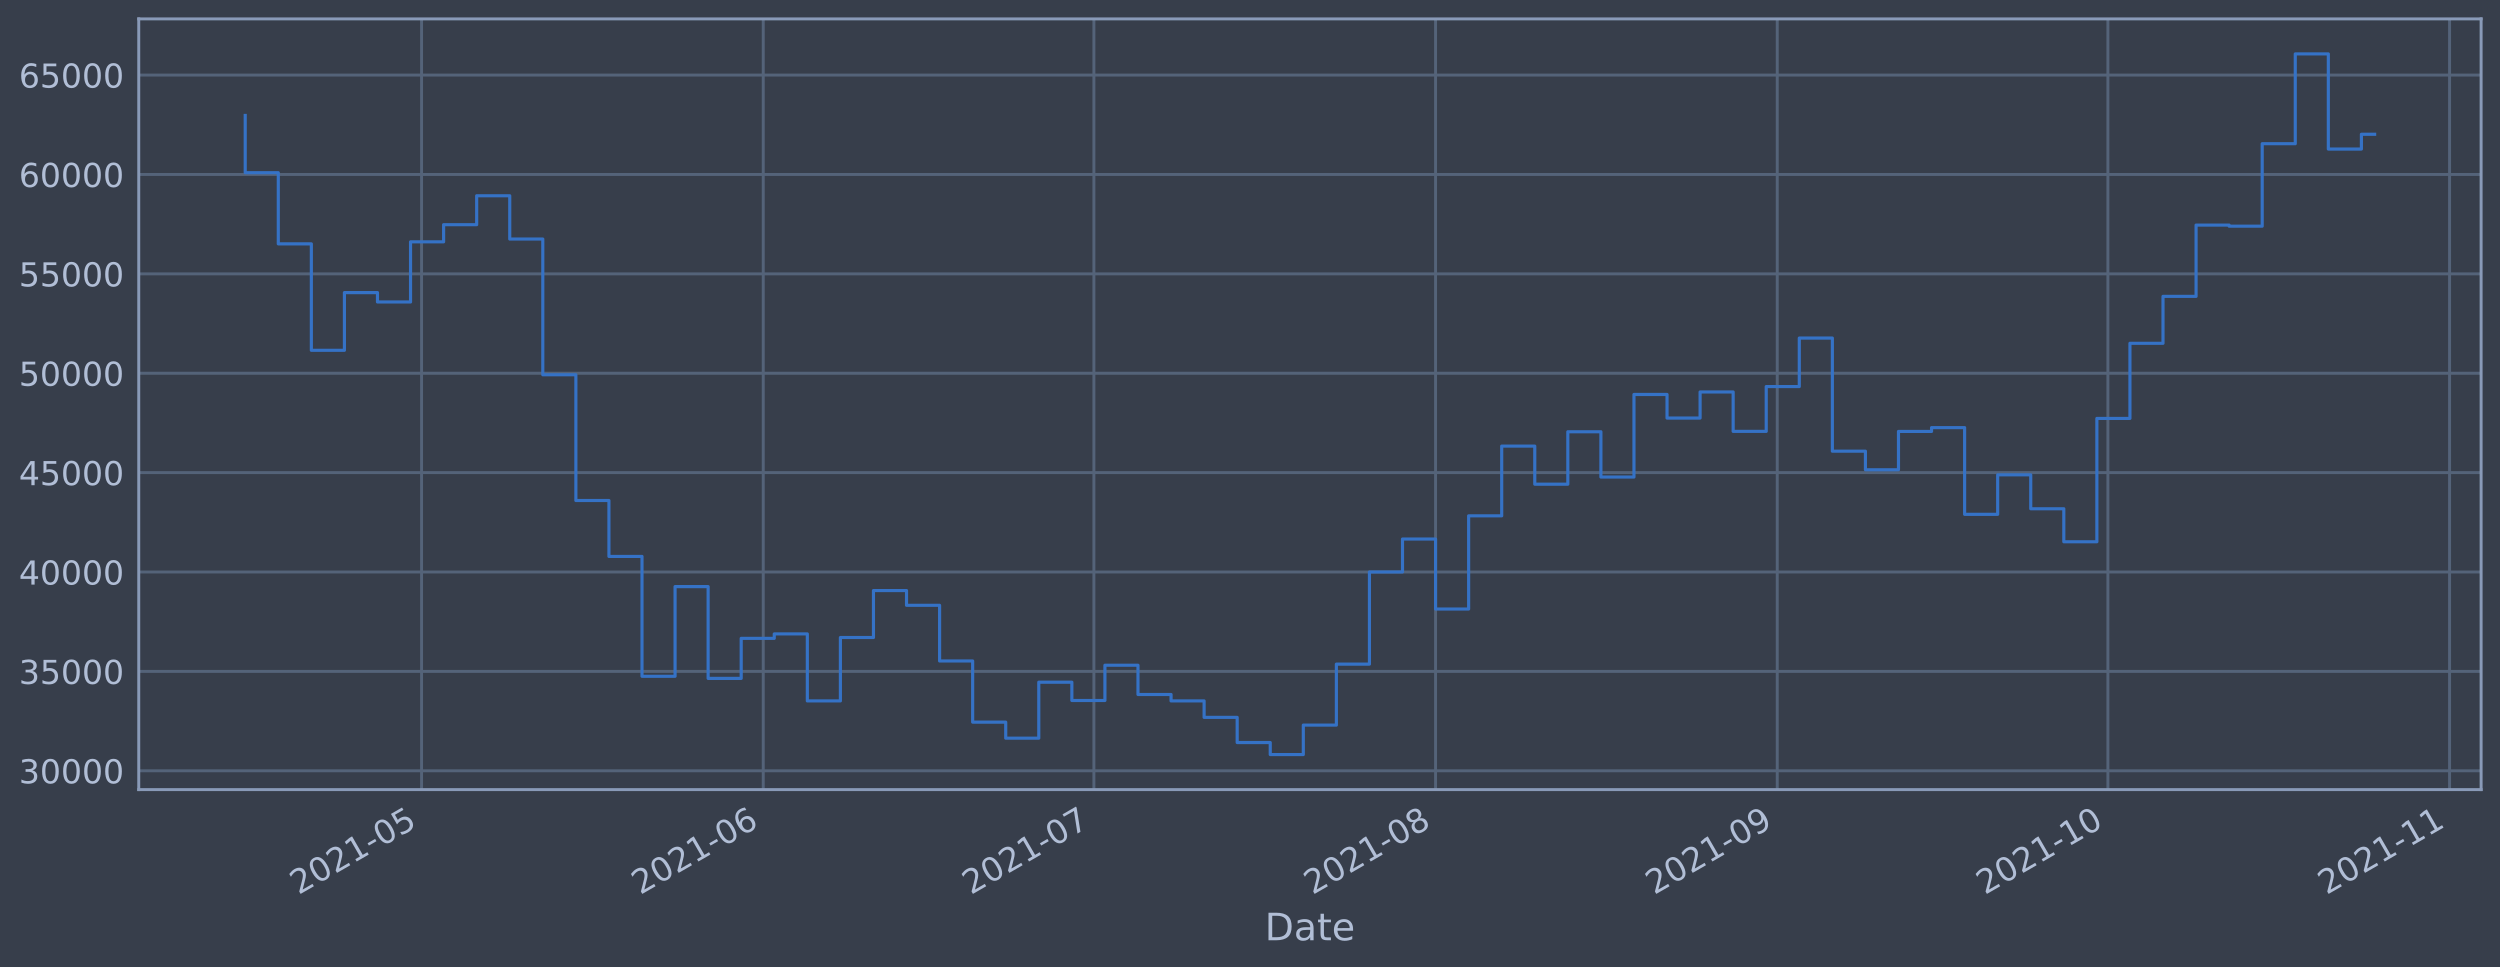
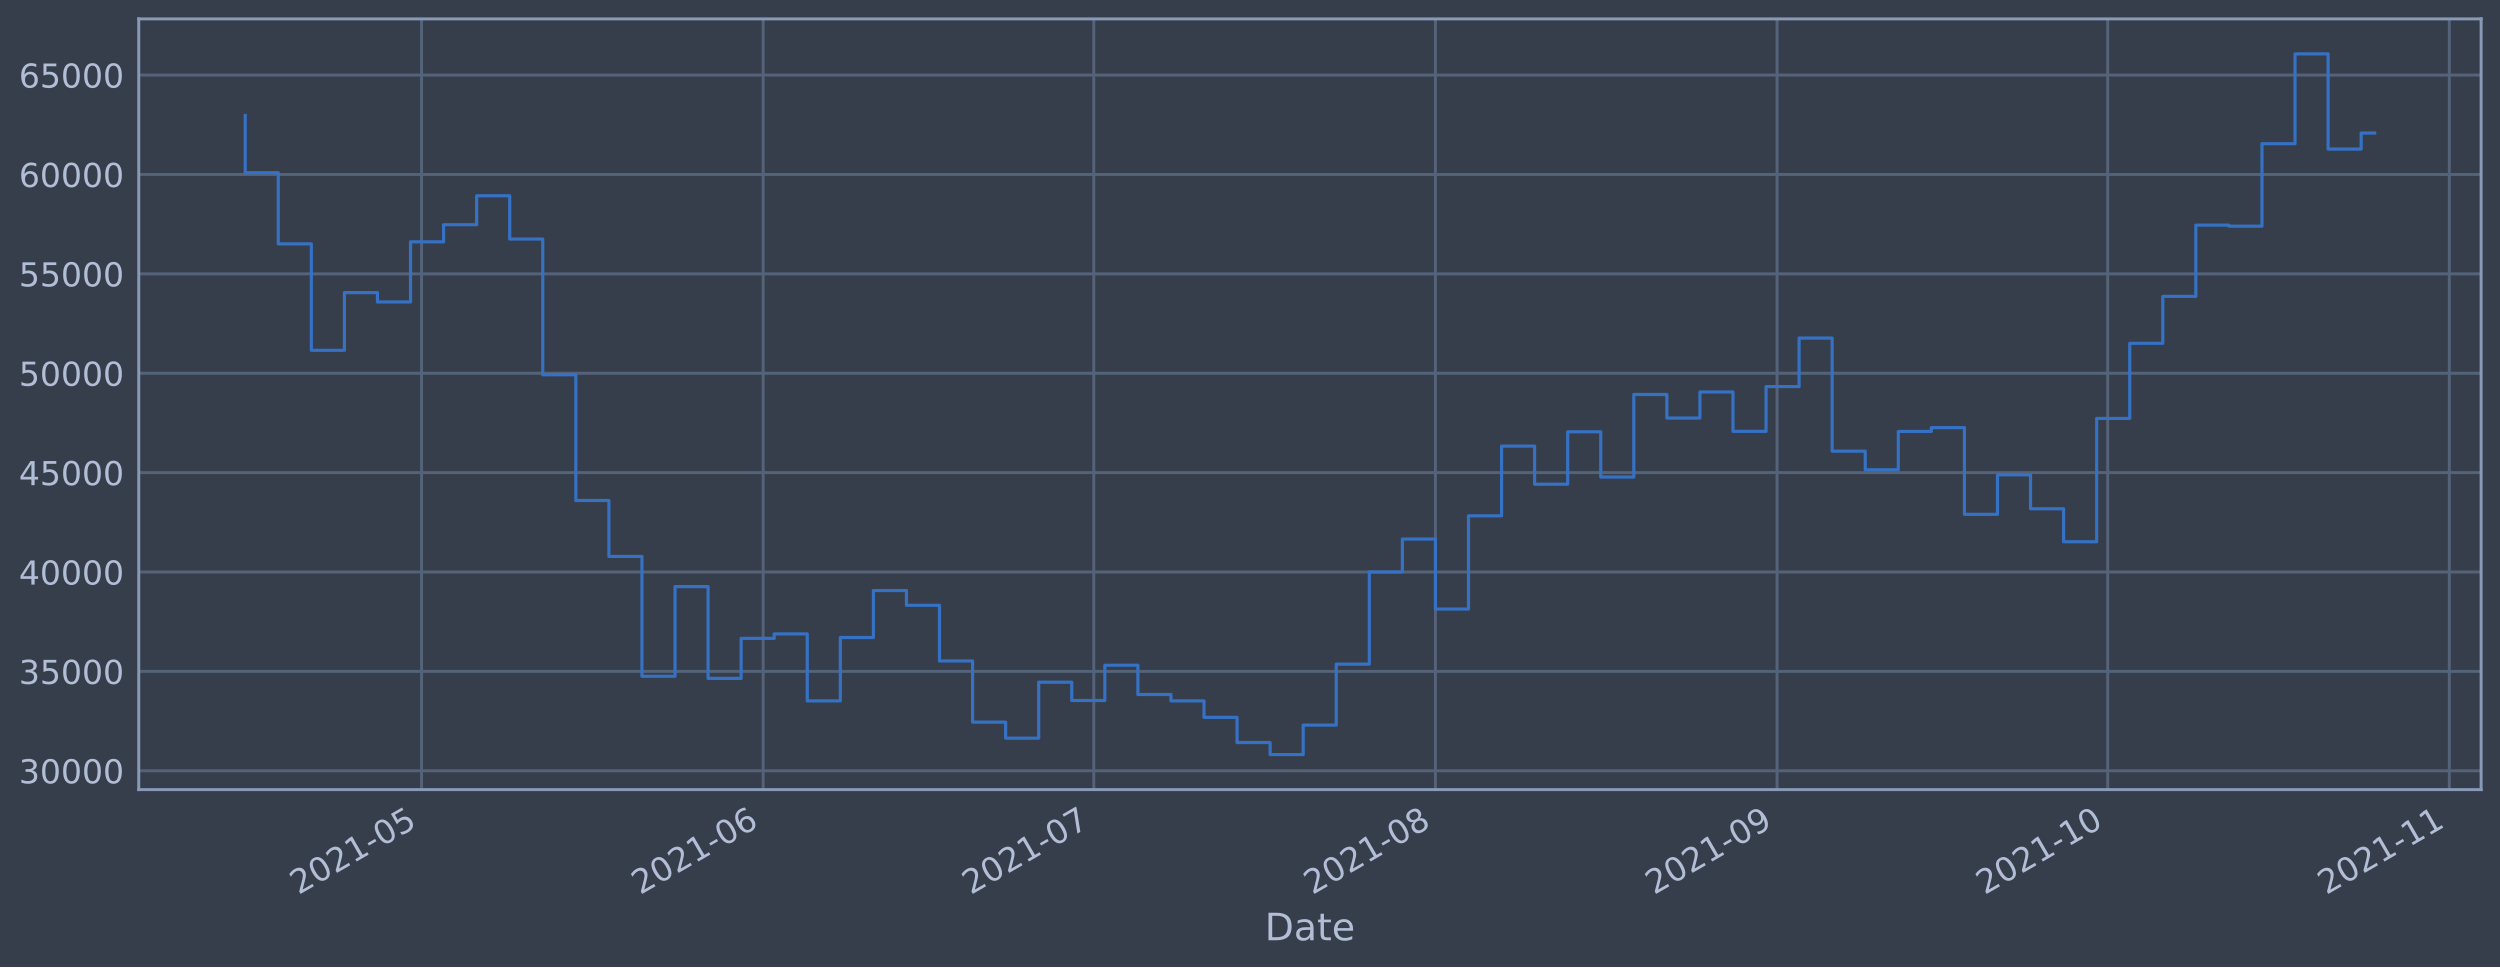
<svg xmlns="http://www.w3.org/2000/svg" xmlns:xlink="http://www.w3.org/1999/xlink" height="368.58pt" version="1.1" viewBox="0 0 952.884 368.58" width="952.884pt">
  <defs>
    <style type="text/css">*{stroke-linecap:butt;stroke-linejoin:round;}</style>
  </defs>
  <g id="figure_1">
    <g id="patch_1">
      <path d="M 0 368.58  L 952.884 368.58  L 952.884 0  L 0 0  z " style="fill:#373e4b;" />
    </g>
    <g id="axes_1">
      <g id="patch_2">
        <path d="M 52.884 300.96  L 945.684 300.96  L 945.684 7.2  L 52.884 7.2  z " style="fill:#373e4b;" />
      </g>
      <g id="matplotlib.axis_1">
        <g id="xtick_1">
          <g id="line2d_1">
-             <path clip-path="url(#p17febf7fd6)" d="M 160.681 300.96  L 160.681 7.2  " style="fill:none;stroke:#546379;stroke-linecap:square;stroke-width:1.12;" />
+             <path clip-path="url(#p19864fb7e0)" d="M 160.674 300.96  L 160.674 7.2  " style="fill:none;stroke:#546379;stroke-linecap:square;stroke-width:1.12;" />
          </g>
          <g id="line2d_2" />
          <g id="text_1">
-             <g style="fill:#b1bed6;" transform="translate(113.7781 341.1745)rotate(-30)scale(0.126 -0.126)">
+             <g style="fill:#b1bed6;" transform="translate(113.7703 341.1745)rotate(-30)scale(0.126 -0.126)">
              <defs>
                <path d="M 1228 531  L 3431 531  L 3431 0  L 469 0  L 469 531  Q 828 903 1448 1529  Q 2069 2156 2228 2338  Q 2531 2678 2651 2914  Q 2772 3150 2772 3378  Q 2772 3750 2511 3984  Q 2250 4219 1831 4219  Q 1534 4219 1204 4116  Q 875 4013 500 3803  L 500 4441  Q 881 4594 1212 4672  Q 1544 4750 1819 4750  Q 2544 4750 2975 4387  Q 3406 4025 3406 3419  Q 3406 3131 3298 2873  Q 3191 2616 2906 2266  Q 2828 2175 2409 1742  Q 1991 1309 1228 531  z " id="DejaVuSans-32" transform="scale(0.015625)" />
                <path d="M 2034 4250  Q 1547 4250 1301 3770  Q 1056 3291 1056 2328  Q 1056 1369 1301 889  Q 1547 409 2034 409  Q 2525 409 2770 889  Q 3016 1369 3016 2328  Q 3016 3291 2770 3770  Q 2525 4250 2034 4250  z M 2034 4750  Q 2819 4750 3233 4129  Q 3647 3509 3647 2328  Q 3647 1150 3233 529  Q 2819 -91 2034 -91  Q 1250 -91 836 529  Q 422 1150 422 2328  Q 422 3509 836 4129  Q 1250 4750 2034 4750  z " id="DejaVuSans-30" transform="scale(0.015625)" />
                <path d="M 794 531  L 1825 531  L 1825 4091  L 703 3866  L 703 4441  L 1819 4666  L 2450 4666  L 2450 531  L 3481 531  L 3481 0  L 794 0  L 794 531  z " id="DejaVuSans-31" transform="scale(0.015625)" />
                <path d="M 313 2009  L 1997 2009  L 1997 1497  L 313 1497  L 313 2009  z " id="DejaVuSans-2d" transform="scale(0.015625)" />
                <path d="M 691 4666  L 3169 4666  L 3169 4134  L 1269 4134  L 1269 2991  Q 1406 3038 1543 3061  Q 1681 3084 1819 3084  Q 2600 3084 3056 2656  Q 3513 2228 3513 1497  Q 3513 744 3044 326  Q 2575 -91 1722 -91  Q 1428 -91 1123 -41  Q 819 9 494 109  L 494 744  Q 775 591 1075 516  Q 1375 441 1709 441  Q 2250 441 2565 725  Q 2881 1009 2881 1497  Q 2881 1984 2565 2268  Q 2250 2553 1709 2553  Q 1456 2553 1204 2497  Q 953 2441 691 2322  L 691 4666  z " id="DejaVuSans-35" transform="scale(0.015625)" />
              </defs>
              <use xlink:href="#DejaVuSans-32" />
              <use x="63.623" xlink:href="#DejaVuSans-30" />
              <use x="127.246" xlink:href="#DejaVuSans-32" />
              <use x="190.869" xlink:href="#DejaVuSans-31" />
              <use x="254.492" xlink:href="#DejaVuSans-2d" />
              <use x="290.576" xlink:href="#DejaVuSans-30" />
              <use x="354.199" xlink:href="#DejaVuSans-35" />
            </g>
          </g>
        </g>
        <g id="xtick_2">
          <g id="line2d_3">
-             <path clip-path="url(#p17febf7fd6)" d="M 290.912 300.96  L 290.912 7.2  " style="fill:none;stroke:#546379;stroke-linecap:square;stroke-width:1.12;" />
+             <path clip-path="url(#p19864fb7e0)" d="M 290.889 300.96  L 290.889 7.2  " style="fill:none;stroke:#546379;stroke-linecap:square;stroke-width:1.12;" />
          </g>
          <g id="line2d_4" />
          <g id="text_2">
-             <g style="fill:#b1bed6;" transform="translate(244.0086 341.1745)rotate(-30)scale(0.126 -0.126)">
+             <g style="fill:#b1bed6;" transform="translate(243.9859 341.1745)rotate(-30)scale(0.126 -0.126)">
              <defs>
                <path d="M 2113 2584  Q 1688 2584 1439 2293  Q 1191 2003 1191 1497  Q 1191 994 1439 701  Q 1688 409 2113 409  Q 2538 409 2786 701  Q 3034 994 3034 1497  Q 3034 2003 2786 2293  Q 2538 2584 2113 2584  z M 3366 4563  L 3366 3988  Q 3128 4100 2886 4159  Q 2644 4219 2406 4219  Q 1781 4219 1451 3797  Q 1122 3375 1075 2522  Q 1259 2794 1537 2939  Q 1816 3084 2150 3084  Q 2853 3084 3261 2657  Q 3669 2231 3669 1497  Q 3669 778 3244 343  Q 2819 -91 2113 -91  Q 1303 -91 875 529  Q 447 1150 447 2328  Q 447 3434 972 4092  Q 1497 4750 2381 4750  Q 2619 4750 2861 4703  Q 3103 4656 3366 4563  z " id="DejaVuSans-36" transform="scale(0.015625)" />
              </defs>
              <use xlink:href="#DejaVuSans-32" />
              <use x="63.623" xlink:href="#DejaVuSans-30" />
              <use x="127.246" xlink:href="#DejaVuSans-32" />
              <use x="190.869" xlink:href="#DejaVuSans-31" />
              <use x="254.492" xlink:href="#DejaVuSans-2d" />
              <use x="290.576" xlink:href="#DejaVuSans-30" />
              <use x="354.199" xlink:href="#DejaVuSans-36" />
            </g>
          </g>
        </g>
        <g id="xtick_3">
          <g id="line2d_5">
-             <path clip-path="url(#p17febf7fd6)" d="M 416.942 300.96  L 416.942 7.2  " style="fill:none;stroke:#546379;stroke-linecap:square;stroke-width:1.12;" />
+             <path clip-path="url(#p19864fb7e0)" d="M 416.904 300.96  L 416.904 7.2  " style="fill:none;stroke:#546379;stroke-linecap:square;stroke-width:1.12;" />
          </g>
          <g id="line2d_6" />
          <g id="text_3">
-             <g style="fill:#b1bed6;" transform="translate(370.0382 341.1745)rotate(-30)scale(0.126 -0.126)">
+             <g style="fill:#b1bed6;" transform="translate(370.001 341.1745)rotate(-30)scale(0.126 -0.126)">
              <defs>
                <path d="M 525 4666  L 3525 4666  L 3525 4397  L 1831 0  L 1172 0  L 2766 4134  L 525 4134  L 525 4666  z " id="DejaVuSans-37" transform="scale(0.015625)" />
              </defs>
              <use xlink:href="#DejaVuSans-32" />
              <use x="63.623" xlink:href="#DejaVuSans-30" />
              <use x="127.246" xlink:href="#DejaVuSans-32" />
              <use x="190.869" xlink:href="#DejaVuSans-31" />
              <use x="254.492" xlink:href="#DejaVuSans-2d" />
              <use x="290.576" xlink:href="#DejaVuSans-30" />
              <use x="354.199" xlink:href="#DejaVuSans-37" />
            </g>
          </g>
        </g>
        <g id="xtick_4">
          <g id="line2d_7">
-             <path clip-path="url(#p17febf7fd6)" d="M 547.172 300.96  L 547.172 7.2  " style="fill:none;stroke:#546379;stroke-linecap:square;stroke-width:1.12;" />
+             <path clip-path="url(#p19864fb7e0)" d="M 547.12 300.96  L 547.12 7.2  " style="fill:none;stroke:#546379;stroke-linecap:square;stroke-width:1.12;" />
          </g>
          <g id="line2d_8" />
          <g id="text_4">
-             <g style="fill:#b1bed6;" transform="translate(500.2688 341.1745)rotate(-30)scale(0.126 -0.126)">
+             <g style="fill:#b1bed6;" transform="translate(500.2166 341.1745)rotate(-30)scale(0.126 -0.126)">
              <defs>
                <path d="M 2034 2216  Q 1584 2216 1326 1975  Q 1069 1734 1069 1313  Q 1069 891 1326 650  Q 1584 409 2034 409  Q 2484 409 2743 651  Q 3003 894 3003 1313  Q 3003 1734 2745 1975  Q 2488 2216 2034 2216  z M 1403 2484  Q 997 2584 770 2862  Q 544 3141 544 3541  Q 544 4100 942 4425  Q 1341 4750 2034 4750  Q 2731 4750 3128 4425  Q 3525 4100 3525 3541  Q 3525 3141 3298 2862  Q 3072 2584 2669 2484  Q 3125 2378 3379 2068  Q 3634 1759 3634 1313  Q 3634 634 3220 271  Q 2806 -91 2034 -91  Q 1263 -91 848 271  Q 434 634 434 1313  Q 434 1759 690 2068  Q 947 2378 1403 2484  z M 1172 3481  Q 1172 3119 1398 2916  Q 1625 2713 2034 2713  Q 2441 2713 2670 2916  Q 2900 3119 2900 3481  Q 2900 3844 2670 4047  Q 2441 4250 2034 4250  Q 1625 4250 1398 4047  Q 1172 3844 1172 3481  z " id="DejaVuSans-38" transform="scale(0.015625)" />
              </defs>
              <use xlink:href="#DejaVuSans-32" />
              <use x="63.623" xlink:href="#DejaVuSans-30" />
              <use x="127.246" xlink:href="#DejaVuSans-32" />
              <use x="190.869" xlink:href="#DejaVuSans-31" />
              <use x="254.492" xlink:href="#DejaVuSans-2d" />
              <use x="290.576" xlink:href="#DejaVuSans-30" />
              <use x="354.199" xlink:href="#DejaVuSans-38" />
            </g>
          </g>
        </g>
        <g id="xtick_5">
          <g id="line2d_9">
-             <path clip-path="url(#p17febf7fd6)" d="M 677.403 300.96  L 677.403 7.2  " style="fill:none;stroke:#546379;stroke-linecap:square;stroke-width:1.12;" />
+             <path clip-path="url(#p19864fb7e0)" d="M 677.335 300.96  L 677.335 7.2  " style="fill:none;stroke:#546379;stroke-linecap:square;stroke-width:1.12;" />
          </g>
          <g id="line2d_10" />
          <g id="text_5">
-             <g style="fill:#b1bed6;" transform="translate(630.4994 341.1745)rotate(-30)scale(0.126 -0.126)">
+             <g style="fill:#b1bed6;" transform="translate(630.4322 341.1745)rotate(-30)scale(0.126 -0.126)">
              <defs>
                <path d="M 703 97  L 703 672  Q 941 559 1184 500  Q 1428 441 1663 441  Q 2288 441 2617 861  Q 2947 1281 2994 2138  Q 2813 1869 2534 1725  Q 2256 1581 1919 1581  Q 1219 1581 811 2004  Q 403 2428 403 3163  Q 403 3881 828 4315  Q 1253 4750 1959 4750  Q 2769 4750 3195 4129  Q 3622 3509 3622 2328  Q 3622 1225 3098 567  Q 2575 -91 1691 -91  Q 1453 -91 1209 -44  Q 966 3 703 97  z M 1959 2075  Q 2384 2075 2632 2365  Q 2881 2656 2881 3163  Q 2881 3666 2632 3958  Q 2384 4250 1959 4250  Q 1534 4250 1286 3958  Q 1038 3666 1038 3163  Q 1038 2656 1286 2365  Q 1534 2075 1959 2075  z " id="DejaVuSans-39" transform="scale(0.015625)" />
              </defs>
              <use xlink:href="#DejaVuSans-32" />
              <use x="63.623" xlink:href="#DejaVuSans-30" />
              <use x="127.246" xlink:href="#DejaVuSans-32" />
              <use x="190.869" xlink:href="#DejaVuSans-31" />
              <use x="254.492" xlink:href="#DejaVuSans-2d" />
              <use x="290.576" xlink:href="#DejaVuSans-30" />
              <use x="354.199" xlink:href="#DejaVuSans-39" />
            </g>
          </g>
        </g>
        <g id="xtick_6">
          <g id="line2d_11">
-             <path clip-path="url(#p17febf7fd6)" d="M 803.432 300.96  L 803.432 7.2  " style="fill:none;stroke:#546379;stroke-linecap:square;stroke-width:1.12;" />
+             <path clip-path="url(#p19864fb7e0)" d="M 803.351 300.96  L 803.351 7.2  " style="fill:none;stroke:#546379;stroke-linecap:square;stroke-width:1.12;" />
          </g>
          <g id="line2d_12" />
          <g id="text_6">
-             <g style="fill:#b1bed6;" transform="translate(756.529 341.1745)rotate(-30)scale(0.126 -0.126)">
+             <g style="fill:#b1bed6;" transform="translate(756.4473 341.1745)rotate(-30)scale(0.126 -0.126)">
              <use xlink:href="#DejaVuSans-32" />
              <use x="63.623" xlink:href="#DejaVuSans-30" />
              <use x="127.246" xlink:href="#DejaVuSans-32" />
              <use x="190.869" xlink:href="#DejaVuSans-31" />
              <use x="254.492" xlink:href="#DejaVuSans-2d" />
              <use x="290.576" xlink:href="#DejaVuSans-31" />
              <use x="354.199" xlink:href="#DejaVuSans-30" />
            </g>
          </g>
        </g>
        <g id="xtick_7">
          <g id="line2d_13">
-             <path clip-path="url(#p17febf7fd6)" d="M 933.663 300.96  L 933.663 7.2  " style="fill:none;stroke:#546379;stroke-linecap:square;stroke-width:1.12;" />
+             <path clip-path="url(#p19864fb7e0)" d="M 933.566 300.96  L 933.566 7.2  " style="fill:none;stroke:#546379;stroke-linecap:square;stroke-width:1.12;" />
          </g>
          <g id="line2d_14" />
          <g id="text_7">
-             <g style="fill:#b1bed6;" transform="translate(886.7595 341.1745)rotate(-30)scale(0.126 -0.126)">
+             <g style="fill:#b1bed6;" transform="translate(886.6629 341.1745)rotate(-30)scale(0.126 -0.126)">
              <use xlink:href="#DejaVuSans-32" />
              <use x="63.623" xlink:href="#DejaVuSans-30" />
              <use x="127.246" xlink:href="#DejaVuSans-32" />
              <use x="190.869" xlink:href="#DejaVuSans-31" />
              <use x="254.492" xlink:href="#DejaVuSans-2d" />
              <use x="290.576" xlink:href="#DejaVuSans-31" />
              <use x="354.199" xlink:href="#DejaVuSans-31" />
            </g>
          </g>
        </g>
        <g id="text_8">
          <g style="fill:#b1bed6;" transform="translate(482.0746 358.3856)scale(0.144 -0.144)">
            <defs>
              <path d="M 1259 4147  L 1259 519  L 2022 519  Q 2988 519 3436 956  Q 3884 1394 3884 2338  Q 3884 3275 3436 3711  Q 2988 4147 2022 4147  L 1259 4147  z M 628 4666  L 1925 4666  Q 3281 4666 3915 4102  Q 4550 3538 4550 2338  Q 4550 1131 3912 565  Q 3275 0 1925 0  L 628 0  L 628 4666  z " id="DejaVuSans-44" transform="scale(0.015625)" />
              <path d="M 2194 1759  Q 1497 1759 1228 1600  Q 959 1441 959 1056  Q 959 750 1161 570  Q 1363 391 1709 391  Q 2188 391 2477 730  Q 2766 1069 2766 1631  L 2766 1759  L 2194 1759  z M 3341 1997  L 3341 0  L 2766 0  L 2766 531  Q 2569 213 2275 61  Q 1981 -91 1556 -91  Q 1019 -91 701 211  Q 384 513 384 1019  Q 384 1609 779 1909  Q 1175 2209 1959 2209  L 2766 2209  L 2766 2266  Q 2766 2663 2505 2880  Q 2244 3097 1772 3097  Q 1472 3097 1187 3025  Q 903 2953 641 2809  L 641 3341  Q 956 3463 1253 3523  Q 1550 3584 1831 3584  Q 2591 3584 2966 3190  Q 3341 2797 3341 1997  z " id="DejaVuSans-61" transform="scale(0.015625)" />
              <path d="M 1172 4494  L 1172 3500  L 2356 3500  L 2356 3053  L 1172 3053  L 1172 1153  Q 1172 725 1289 603  Q 1406 481 1766 481  L 2356 481  L 2356 0  L 1766 0  Q 1100 0 847 248  Q 594 497 594 1153  L 594 3053  L 172 3053  L 172 3500  L 594 3500  L 594 4494  L 1172 4494  z " id="DejaVuSans-74" transform="scale(0.015625)" />
              <path d="M 3597 1894  L 3597 1613  L 953 1613  Q 991 1019 1311 708  Q 1631 397 2203 397  Q 2534 397 2845 478  Q 3156 559 3463 722  L 3463 178  Q 3153 47 2828 -22  Q 2503 -91 2169 -91  Q 1331 -91 842 396  Q 353 884 353 1716  Q 353 2575 817 3079  Q 1281 3584 2069 3584  Q 2775 3584 3186 3129  Q 3597 2675 3597 1894  z M 3022 2063  Q 3016 2534 2758 2815  Q 2500 3097 2075 3097  Q 1594 3097 1305 2825  Q 1016 2553 972 2059  L 3022 2063  z " id="DejaVuSans-65" transform="scale(0.015625)" />
            </defs>
            <use xlink:href="#DejaVuSans-44" />
            <use x="77.002" xlink:href="#DejaVuSans-61" />
            <use x="138.281" xlink:href="#DejaVuSans-74" />
            <use x="177.49" xlink:href="#DejaVuSans-65" />
          </g>
        </g>
      </g>
      <g id="matplotlib.axis_2">
        <g id="ytick_1">
          <g id="line2d_15">
-             <path clip-path="url(#p17febf7fd6)" d="M 52.884 293.789  L 945.684 293.789  " style="fill:none;stroke:#546379;stroke-linecap:square;stroke-width:1.12;" />
+             <path clip-path="url(#p19864fb7e0)" d="M 52.884 293.789  L 945.684 293.789  " style="fill:none;stroke:#546379;stroke-linecap:square;stroke-width:1.12;" />
          </g>
          <g id="line2d_16" />
          <g id="text_9">
            <g style="fill:#b1bed6;" transform="translate(7.2 298.5763)scale(0.126 -0.126)">
              <defs>
                <path d="M 2597 2516  Q 3050 2419 3304 2112  Q 3559 1806 3559 1356  Q 3559 666 3084 287  Q 2609 -91 1734 -91  Q 1441 -91 1130 -33  Q 819 25 488 141  L 488 750  Q 750 597 1062 519  Q 1375 441 1716 441  Q 2309 441 2620 675  Q 2931 909 2931 1356  Q 2931 1769 2642 2001  Q 2353 2234 1838 2234  L 1294 2234  L 1294 2753  L 1863 2753  Q 2328 2753 2575 2939  Q 2822 3125 2822 3475  Q 2822 3834 2567 4026  Q 2313 4219 1838 4219  Q 1578 4219 1281 4162  Q 984 4106 628 3988  L 628 4550  Q 988 4650 1302 4700  Q 1616 4750 1894 4750  Q 2613 4750 3031 4423  Q 3450 4097 3450 3541  Q 3450 3153 3228 2886  Q 3006 2619 2597 2516  z " id="DejaVuSans-33" transform="scale(0.015625)" />
              </defs>
              <use xlink:href="#DejaVuSans-33" />
              <use x="63.623" xlink:href="#DejaVuSans-30" />
              <use x="127.246" xlink:href="#DejaVuSans-30" />
              <use x="190.869" xlink:href="#DejaVuSans-30" />
              <use x="254.492" xlink:href="#DejaVuSans-30" />
            </g>
          </g>
        </g>
        <g id="ytick_2">
          <g id="line2d_17">
-             <path clip-path="url(#p17febf7fd6)" d="M 52.884 255.907  L 945.684 255.907  " style="fill:none;stroke:#546379;stroke-linecap:square;stroke-width:1.12;" />
+             <path clip-path="url(#p19864fb7e0)" d="M 52.884 255.907  L 945.684 255.907  " style="fill:none;stroke:#546379;stroke-linecap:square;stroke-width:1.12;" />
          </g>
          <g id="line2d_18" />
          <g id="text_10">
            <g style="fill:#b1bed6;" transform="translate(7.2 260.6936)scale(0.126 -0.126)">
              <use xlink:href="#DejaVuSans-33" />
              <use x="63.623" xlink:href="#DejaVuSans-35" />
              <use x="127.246" xlink:href="#DejaVuSans-30" />
              <use x="190.869" xlink:href="#DejaVuSans-30" />
              <use x="254.492" xlink:href="#DejaVuSans-30" />
            </g>
          </g>
        </g>
        <g id="ytick_3">
          <g id="line2d_19">
-             <path clip-path="url(#p17febf7fd6)" d="M 52.884 218.024  L 945.684 218.024  " style="fill:none;stroke:#546379;stroke-linecap:square;stroke-width:1.12;" />
+             <path clip-path="url(#p19864fb7e0)" d="M 52.884 218.024  L 945.684 218.024  " style="fill:none;stroke:#546379;stroke-linecap:square;stroke-width:1.12;" />
          </g>
          <g id="line2d_20" />
          <g id="text_11">
            <g style="fill:#b1bed6;" transform="translate(7.2 222.811)scale(0.126 -0.126)">
              <defs>
                <path d="M 2419 4116  L 825 1625  L 2419 1625  L 2419 4116  z M 2253 4666  L 3047 4666  L 3047 1625  L 3713 1625  L 3713 1100  L 3047 1100  L 3047 0  L 2419 0  L 2419 1100  L 313 1100  L 313 1709  L 2253 4666  z " id="DejaVuSans-34" transform="scale(0.015625)" />
              </defs>
              <use xlink:href="#DejaVuSans-34" />
              <use x="63.623" xlink:href="#DejaVuSans-30" />
              <use x="127.246" xlink:href="#DejaVuSans-30" />
              <use x="190.869" xlink:href="#DejaVuSans-30" />
              <use x="254.492" xlink:href="#DejaVuSans-30" />
            </g>
          </g>
        </g>
        <g id="ytick_4">
          <g id="line2d_21">
-             <path clip-path="url(#p17febf7fd6)" d="M 52.884 180.141  L 945.684 180.141  " style="fill:none;stroke:#546379;stroke-linecap:square;stroke-width:1.12;" />
+             <path clip-path="url(#p19864fb7e0)" d="M 52.884 180.141  L 945.684 180.141  " style="fill:none;stroke:#546379;stroke-linecap:square;stroke-width:1.12;" />
          </g>
          <g id="line2d_22" />
          <g id="text_12">
            <g style="fill:#b1bed6;" transform="translate(7.2 184.9284)scale(0.126 -0.126)">
              <use xlink:href="#DejaVuSans-34" />
              <use x="63.623" xlink:href="#DejaVuSans-35" />
              <use x="127.246" xlink:href="#DejaVuSans-30" />
              <use x="190.869" xlink:href="#DejaVuSans-30" />
              <use x="254.492" xlink:href="#DejaVuSans-30" />
            </g>
          </g>
        </g>
        <g id="ytick_5">
          <g id="line2d_23">
-             <path clip-path="url(#p17febf7fd6)" d="M 52.884 142.259  L 945.684 142.259  " style="fill:none;stroke:#546379;stroke-linecap:square;stroke-width:1.12;" />
+             <path clip-path="url(#p19864fb7e0)" d="M 52.884 142.259  L 945.684 142.259  " style="fill:none;stroke:#546379;stroke-linecap:square;stroke-width:1.12;" />
          </g>
          <g id="line2d_24" />
          <g id="text_13">
            <g style="fill:#b1bed6;" transform="translate(7.2 147.0457)scale(0.126 -0.126)">
              <use xlink:href="#DejaVuSans-35" />
              <use x="63.623" xlink:href="#DejaVuSans-30" />
              <use x="127.246" xlink:href="#DejaVuSans-30" />
              <use x="190.869" xlink:href="#DejaVuSans-30" />
              <use x="254.492" xlink:href="#DejaVuSans-30" />
            </g>
          </g>
        </g>
        <g id="ytick_6">
          <g id="line2d_25">
-             <path clip-path="url(#p17febf7fd6)" d="M 52.884 104.376  L 945.684 104.376  " style="fill:none;stroke:#546379;stroke-linecap:square;stroke-width:1.12;" />
+             <path clip-path="url(#p19864fb7e0)" d="M 52.884 104.376  L 945.684 104.376  " style="fill:none;stroke:#546379;stroke-linecap:square;stroke-width:1.12;" />
          </g>
          <g id="line2d_26" />
          <g id="text_14">
            <g style="fill:#b1bed6;" transform="translate(7.2 109.1631)scale(0.126 -0.126)">
              <use xlink:href="#DejaVuSans-35" />
              <use x="63.623" xlink:href="#DejaVuSans-35" />
              <use x="127.246" xlink:href="#DejaVuSans-30" />
              <use x="190.869" xlink:href="#DejaVuSans-30" />
              <use x="254.492" xlink:href="#DejaVuSans-30" />
            </g>
          </g>
        </g>
        <g id="ytick_7">
          <g id="line2d_27">
-             <path clip-path="url(#p17febf7fd6)" d="M 52.884 66.493  L 945.684 66.493  " style="fill:none;stroke:#546379;stroke-linecap:square;stroke-width:1.12;" />
+             <path clip-path="url(#p19864fb7e0)" d="M 52.884 66.493  L 945.684 66.493  " style="fill:none;stroke:#546379;stroke-linecap:square;stroke-width:1.12;" />
          </g>
          <g id="line2d_28" />
          <g id="text_15">
            <g style="fill:#b1bed6;" transform="translate(7.2 71.28047)scale(0.126 -0.126)">
              <use xlink:href="#DejaVuSans-36" />
              <use x="63.623" xlink:href="#DejaVuSans-30" />
              <use x="127.246" xlink:href="#DejaVuSans-30" />
              <use x="190.869" xlink:href="#DejaVuSans-30" />
              <use x="254.492" xlink:href="#DejaVuSans-30" />
            </g>
          </g>
        </g>
        <g id="ytick_8">
          <g id="line2d_29">
-             <path clip-path="url(#p17febf7fd6)" d="M 52.884 28.611  L 945.684 28.611  " style="fill:none;stroke:#546379;stroke-linecap:square;stroke-width:1.12;" />
+             <path clip-path="url(#p19864fb7e0)" d="M 52.884 28.611  L 945.684 28.611  " style="fill:none;stroke:#546379;stroke-linecap:square;stroke-width:1.12;" />
          </g>
          <g id="line2d_30" />
          <g id="text_16">
            <g style="fill:#b1bed6;" transform="translate(7.2 33.39783)scale(0.126 -0.126)">
              <use xlink:href="#DejaVuSans-36" />
              <use x="63.623" xlink:href="#DejaVuSans-35" />
              <use x="127.246" xlink:href="#DejaVuSans-30" />
              <use x="190.869" xlink:href="#DejaVuSans-30" />
              <use x="254.492" xlink:href="#DejaVuSans-30" />
            </g>
          </g>
        </g>
      </g>
      <g id="line2d_31">
-         <path clip-path="url(#p17febf7fd6)" d="M 93.466 43.998  L 93.466 65.834  L 106.069 65.834  L 106.069 92.951  L 118.671 92.951  L 118.671 133.522  L 131.274 133.522  L 131.274 111.523  L 143.877 111.523  L 143.877 115.103  L 156.48 115.103  L 156.48 92.174  L 169.083 92.174  L 169.083 85.638  L 181.686 85.638  L 181.686 74.609  L 194.289 74.609  L 194.289 91.117  L 206.892 91.117  L 206.892 142.846  L 219.495 142.846  L 219.495 190.777  L 232.098 190.777  L 232.098 212.082  L 244.701 212.082  L 244.701 257.766  L 257.304 257.766  L 257.304 223.585  L 269.907 223.585  L 269.907 258.576  L 282.51 258.576  L 282.51 243.31  L 295.113 243.31  L 295.113 241.621  L 307.716 241.621  L 307.716 267.159  L 320.319 267.159  L 320.319 242.992  L 332.922 242.992  L 332.922 225.094  L 345.525 225.094  L 345.525 230.716  L 358.128 230.716  L 358.128 251.935  L 370.731 251.935  L 370.731 275.245  L 383.334 275.245  L 383.334 281.359  L 395.937 281.359  L 395.937 260.023  L 408.54 260.023  L 408.54 266.992  L 421.142 266.992  L 421.142 253.563  L 433.745 253.563  L 433.745 264.703  L 446.348 264.703  L 446.348 267.153  L 458.951 267.153  L 458.951 273.434  L 471.554 273.434  L 471.554 283.021  L 484.157 283.021  L 484.157 287.607  L 496.76 287.607  L 496.76 276.379  L 509.363 276.379  L 509.363 253.14  L 521.966 253.14  L 521.966 218.005  L 534.569 218.005  L 534.569 205.454  L 547.172 205.454  L 547.172 232.131  L 559.775 232.131  L 559.775 196.613  L 572.378 196.613  L 572.378 170.038  L 584.981 170.038  L 584.981 184.553  L 597.584 184.553  L 597.584 164.561  L 610.187 164.561  L 610.187 181.824  L 622.79 181.824  L 622.79 150.35  L 635.393 150.35  L 635.393 159.347  L 647.996 159.347  L 647.996 149.404  L 660.599 149.404  L 660.599 164.422  L 673.202 164.422  L 673.202 147.342  L 685.805 147.342  L 685.805 128.855  L 698.408 128.855  L 698.408 171.971  L 711.011 171.971  L 711.011 179.044  L 723.613 179.044  L 723.613 164.442  L 736.216 164.442  L 736.216 162.991  L 748.819 162.991  L 748.819 196.04  L 761.422 196.04  L 761.422 180.983  L 774.025 180.983  L 774.025 193.911  L 786.628 193.911  L 786.628 206.49  L 799.231 206.49  L 799.231 159.479  L 811.834 159.479  L 811.834 130.85  L 824.437 130.85  L 824.437 112.958  L 837.04 112.958  L 837.04 85.798  L 849.643 85.798  L 849.643 86.21  L 862.246 86.21  L 862.246 54.779  L 874.849 54.779  L 874.849 20.553  L 887.452 20.553  L 887.452 56.816  L 900.055 56.816  L 900.055 51.174  L 905.102 51.174  L 905.102 51.174  " style="fill:none;stroke:#3572c6;stroke-linecap:square;stroke-width:1.2;" />
+         <path clip-path="url(#p19864fb7e0)" d="M 93.466 43.998  L 93.466 65.834  L 106.067 65.834  L 106.067 92.951  L 118.669 92.951  L 118.669 133.522  L 131.27 133.522  L 131.27 111.523  L 143.872 111.523  L 143.872 115.103  L 156.473 115.103  L 156.473 92.174  L 169.075 92.174  L 169.075 85.638  L 181.676 85.638  L 181.676 74.609  L 194.278 74.609  L 194.278 91.117  L 206.879 91.117  L 206.879 142.846  L 219.481 142.846  L 219.481 190.777  L 232.082 190.777  L 232.082 212.082  L 244.684 212.082  L 244.684 257.766  L 257.285 257.766  L 257.285 223.585  L 269.887 223.585  L 269.887 258.576  L 282.488 258.576  L 282.488 243.31  L 295.09 243.31  L 295.09 241.621  L 307.691 241.621  L 307.691 267.159  L 320.293 267.159  L 320.293 242.992  L 332.894 242.992  L 332.894 225.094  L 345.496 225.094  L 345.496 230.716  L 358.097 230.716  L 358.097 251.935  L 370.699 251.935  L 370.699 275.245  L 383.3 275.245  L 383.3 281.359  L 395.902 281.359  L 395.902 260.023  L 408.503 260.023  L 408.503 266.992  L 421.105 266.992  L 421.105 253.563  L 433.706 253.563  L 433.706 264.703  L 446.308 264.703  L 446.308 267.153  L 458.909 267.153  L 458.909 273.434  L 471.511 273.434  L 471.511 283.021  L 484.112 283.021  L 484.112 287.607  L 496.714 287.607  L 496.714 276.379  L 509.315 276.379  L 509.315 253.14  L 521.917 253.14  L 521.917 218.005  L 534.518 218.005  L 534.518 205.454  L 547.12 205.454  L 547.12 232.131  L 559.721 232.131  L 559.721 196.613  L 572.323 196.613  L 572.323 170.038  L 584.924 170.038  L 584.924 184.553  L 597.526 184.553  L 597.526 164.561  L 610.127 164.561  L 610.127 181.824  L 622.729 181.824  L 622.729 150.35  L 635.33 150.35  L 635.33 159.347  L 647.932 159.347  L 647.932 149.404  L 660.533 149.404  L 660.533 164.422  L 673.135 164.422  L 673.135 147.342  L 685.736 147.342  L 685.736 128.855  L 698.338 128.855  L 698.338 171.971  L 710.94 171.971  L 710.94 179.044  L 723.541 179.044  L 723.541 164.442  L 736.143 164.442  L 736.143 162.991  L 748.744 162.991  L 748.744 196.04  L 761.346 196.04  L 761.346 180.983  L 773.947 180.983  L 773.947 193.911  L 786.549 193.911  L 786.549 206.49  L 799.15 206.49  L 799.15 159.479  L 811.752 159.479  L 811.752 130.85  L 824.353 130.85  L 824.353 112.958  L 836.955 112.958  L 836.955 85.798  L 849.556 85.798  L 849.556 86.21  L 862.158 86.21  L 862.158 54.779  L 874.759 54.779  L 874.759 20.553  L 887.361 20.553  L 887.361 56.816  L 899.962 56.816  L 899.962 50.714  L 905.102 50.714  L 905.102 50.714  " style="fill:none;stroke:#3572c6;stroke-linecap:square;stroke-width:1.2;" />
      </g>
      <g id="patch_3">
        <path d="M 52.884 300.96  L 52.884 7.2  " style="fill:none;stroke:#899ab8;stroke-linecap:square;stroke-linejoin:miter;stroke-width:1.12;" />
      </g>
      <g id="patch_4">
        <path d="M 945.684 300.96  L 945.684 7.2  " style="fill:none;stroke:#899ab8;stroke-linecap:square;stroke-linejoin:miter;stroke-width:1.12;" />
      </g>
      <g id="patch_5">
        <path d="M 52.884 300.96  L 945.684 300.96  " style="fill:none;stroke:#899ab8;stroke-linecap:square;stroke-linejoin:miter;stroke-width:1.12;" />
      </g>
      <g id="patch_6">
        <path d="M 52.884 7.2  L 945.684 7.2  " style="fill:none;stroke:#899ab8;stroke-linecap:square;stroke-linejoin:miter;stroke-width:1.12;" />
      </g>
    </g>
  </g>
  <defs>
-     <clipPath id="p17febf7fd6">
+     <clipPath id="p19864fb7e0">
      <rect height="293.76" width="892.8" x="52.884" y="7.2" />
    </clipPath>
  </defs>
</svg>
